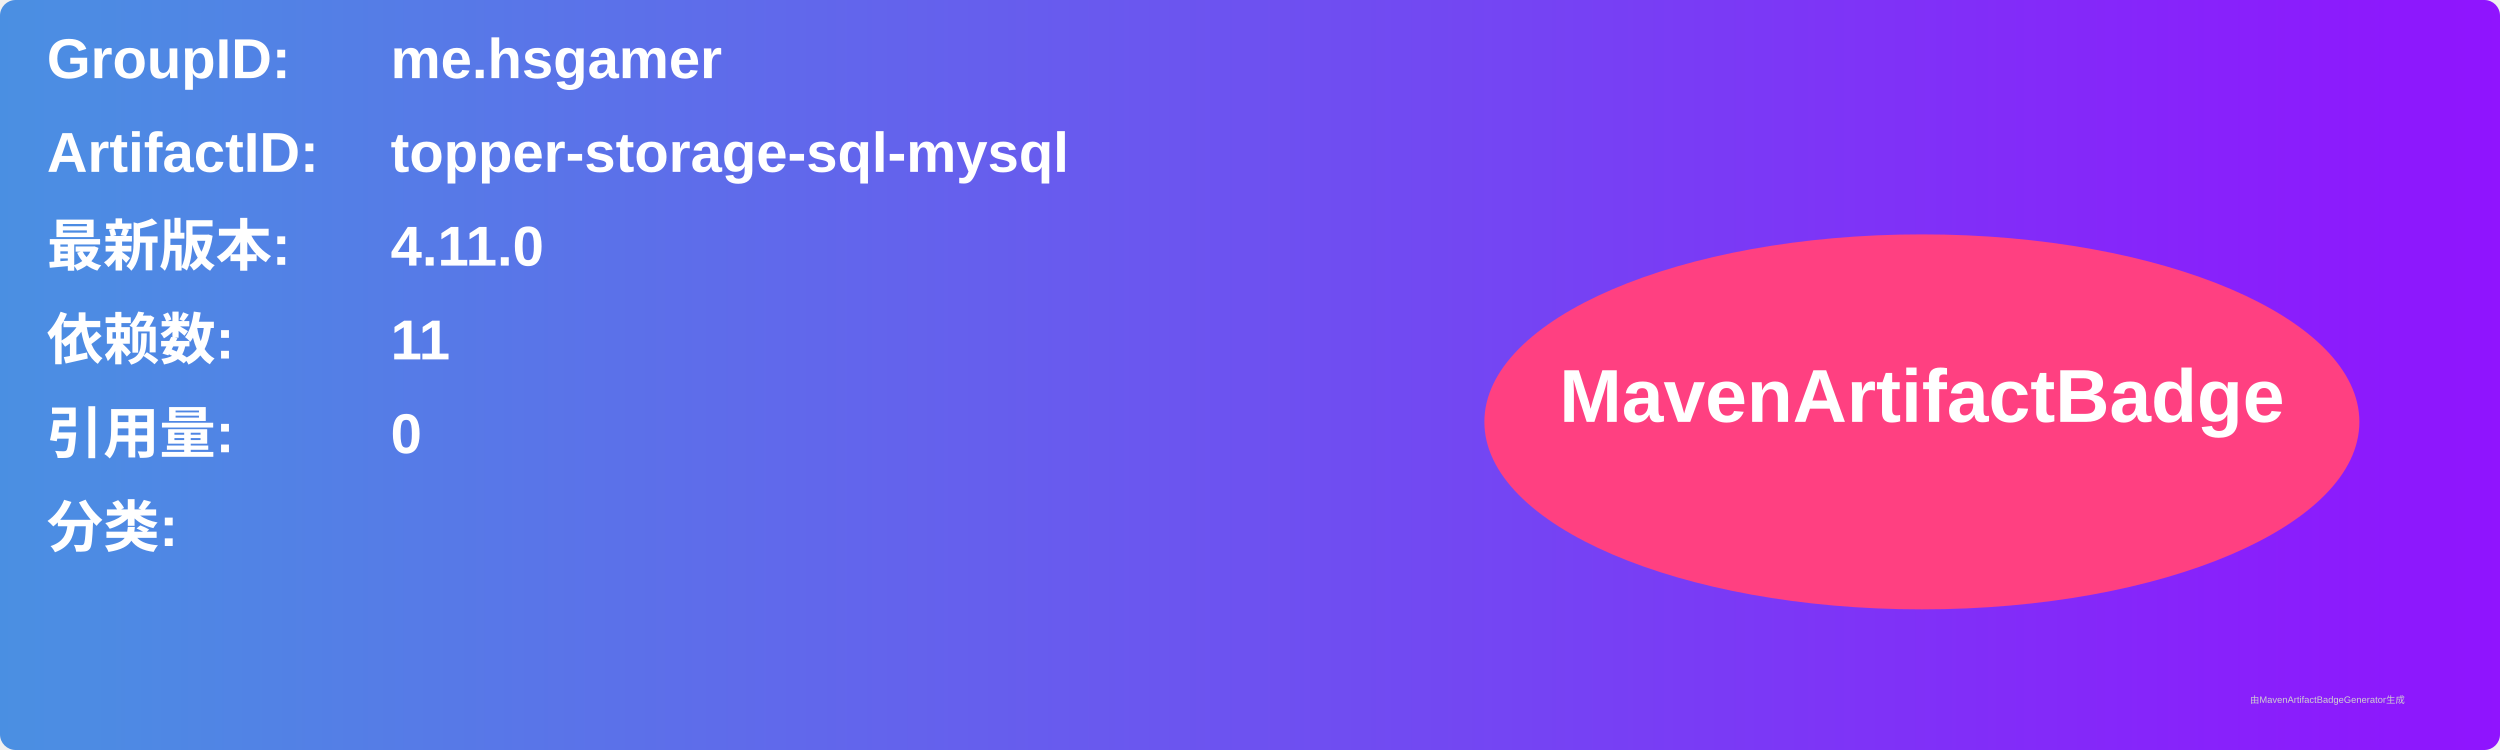
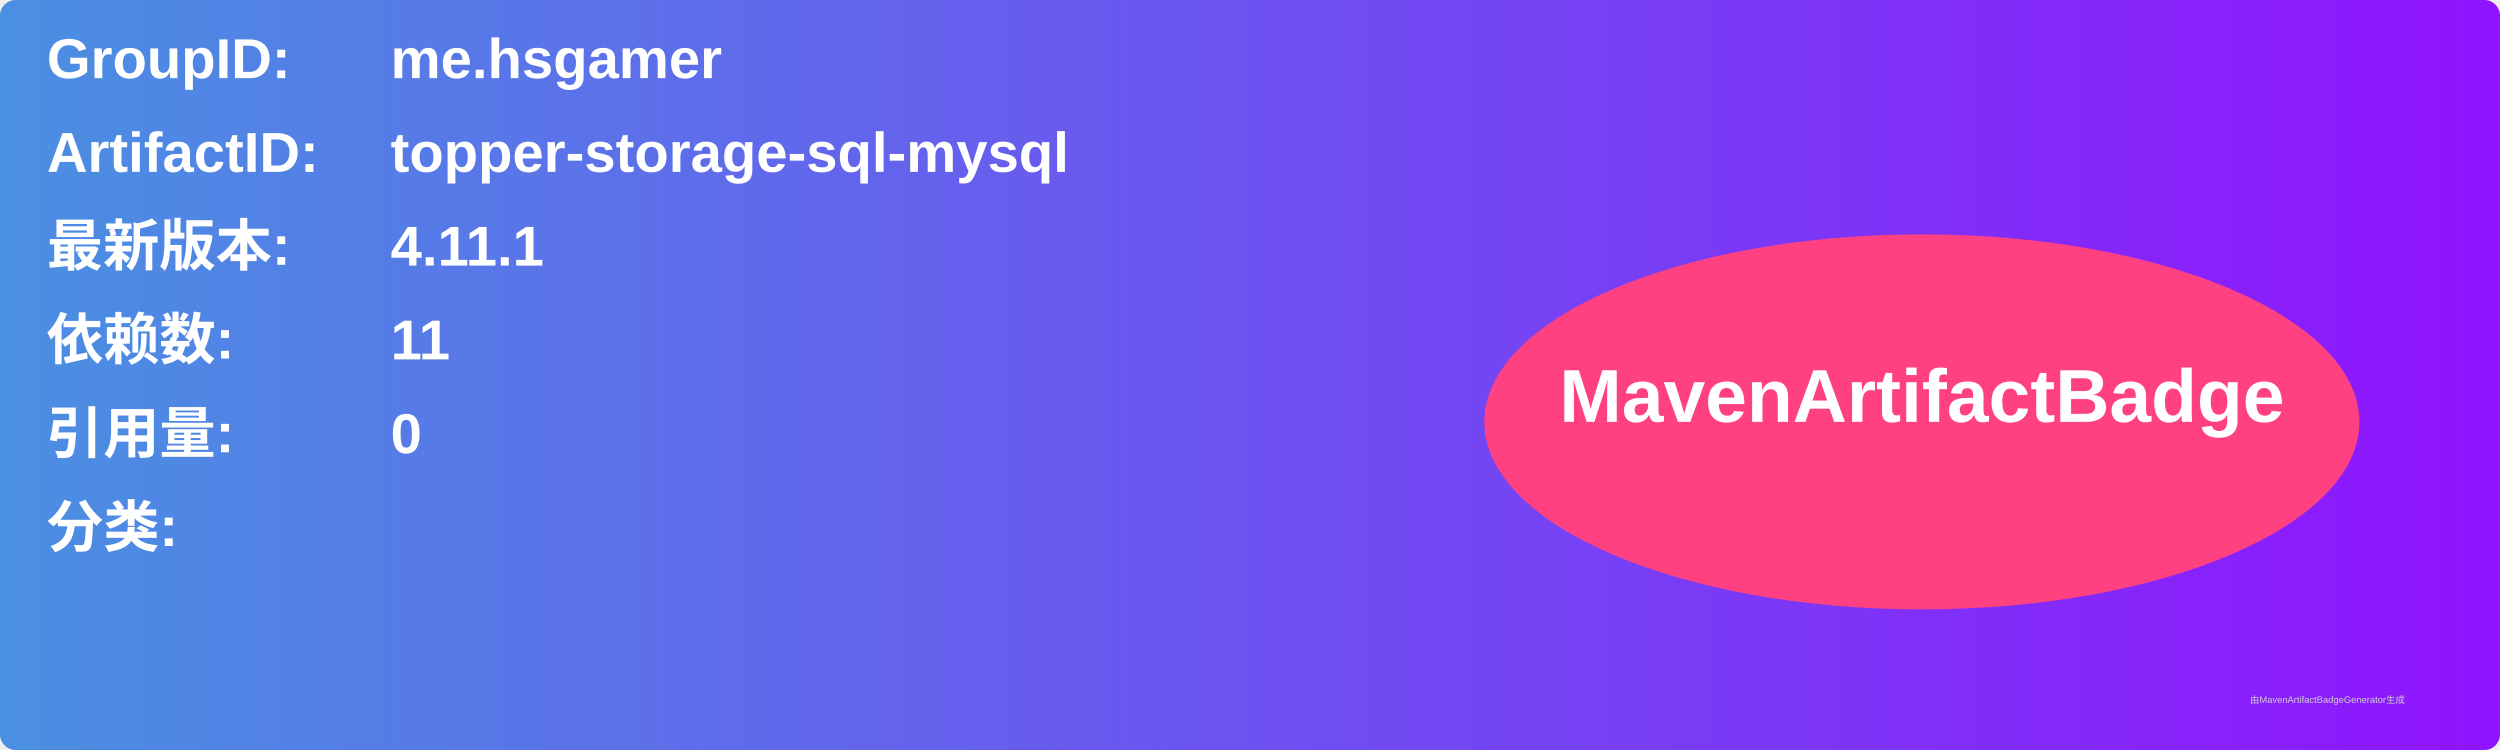
<svg xmlns="http://www.w3.org/2000/svg" width="800" height="240" viewBox="0 0 800 240">
  <linearGradient id="grad" x1="0%" y1="0%" x2="100%" y2="0%">
    <stop offset="0%" stop-color="#4a90e2" />
    <stop offset="100%" stop-color="#9013fe" />
  </linearGradient>
  <rect width="100%" height="100%" rx="5" ry="5" fill="url(#grad)" />
  <g transform="translate(15, 15)">
    <text x="0" y="10" font-family="Arial" font-size="18" fill="white" font-weight="bold" width="260">GroupID:</text>
    <text x="110" y="10" font-family="Arial" font-size="18" fill="white" font-weight="bold" width="460">me.hsgamer</text>
    <text x="0" y="40" font-family="Arial" font-size="18" fill="white" font-weight="bold" width="260">ArtifactID:</text>
    <text x="110" y="40" font-family="Arial" font-size="18" fill="white" font-weight="bold" width="460">topper-storage-sql-mysql</text>
    <text x="0" y="70" font-family="Arial" font-size="18" fill="white" font-weight="bold">最新版本:</text>
    <text x="110" y="70" font-family="Arial" font-size="18" fill="white" font-weight="bold">
-       <tspan font-weight="bold">4.11.0</tspan>
+       <tspan font-weight="bold">4.11.1</tspan>
    </text>
    <text x="0" y="100" font-family="Arial" font-size="18" fill="white" font-weight="bold">依赖数: </text>
    <text x="110" y="100" font-family="Arial" font-size="18" fill="white">
      <tspan font-weight="bold">11</tspan>
    </text>
    <text x="0" y="130" font-family="Arial" font-size="18" fill="white" font-weight="bold">引用量: </text>
    <text x="110" y="130" font-family="Arial" font-size="18" fill="white">
      <tspan font-weight="bold">0</tspan>
    </text>
    <text x="0" y="160" font-family="Arial" font-size="18" fill="white" font-weight="bold">分类:</text>
    <text x="10" y="190" font-family="Arial" font-size="10" fill="white">
      <tspan font-weight="bold" />
    </text>
    <ellipse cx="600" cy="120" rx="140" ry="60" fill="#ff4081" />
    <text x="600" y="120" text-anchor="middle" font-family="Arial" font-size="24" fill="white" font-weight="bold">MavenArtifactBadge</text>
  </g>
  <text x="720" y="225" font-family="Arial" font-size="3" fill="#d0d0d0">由MavenArtifactBadgeGenerator生成</text>
</svg>
